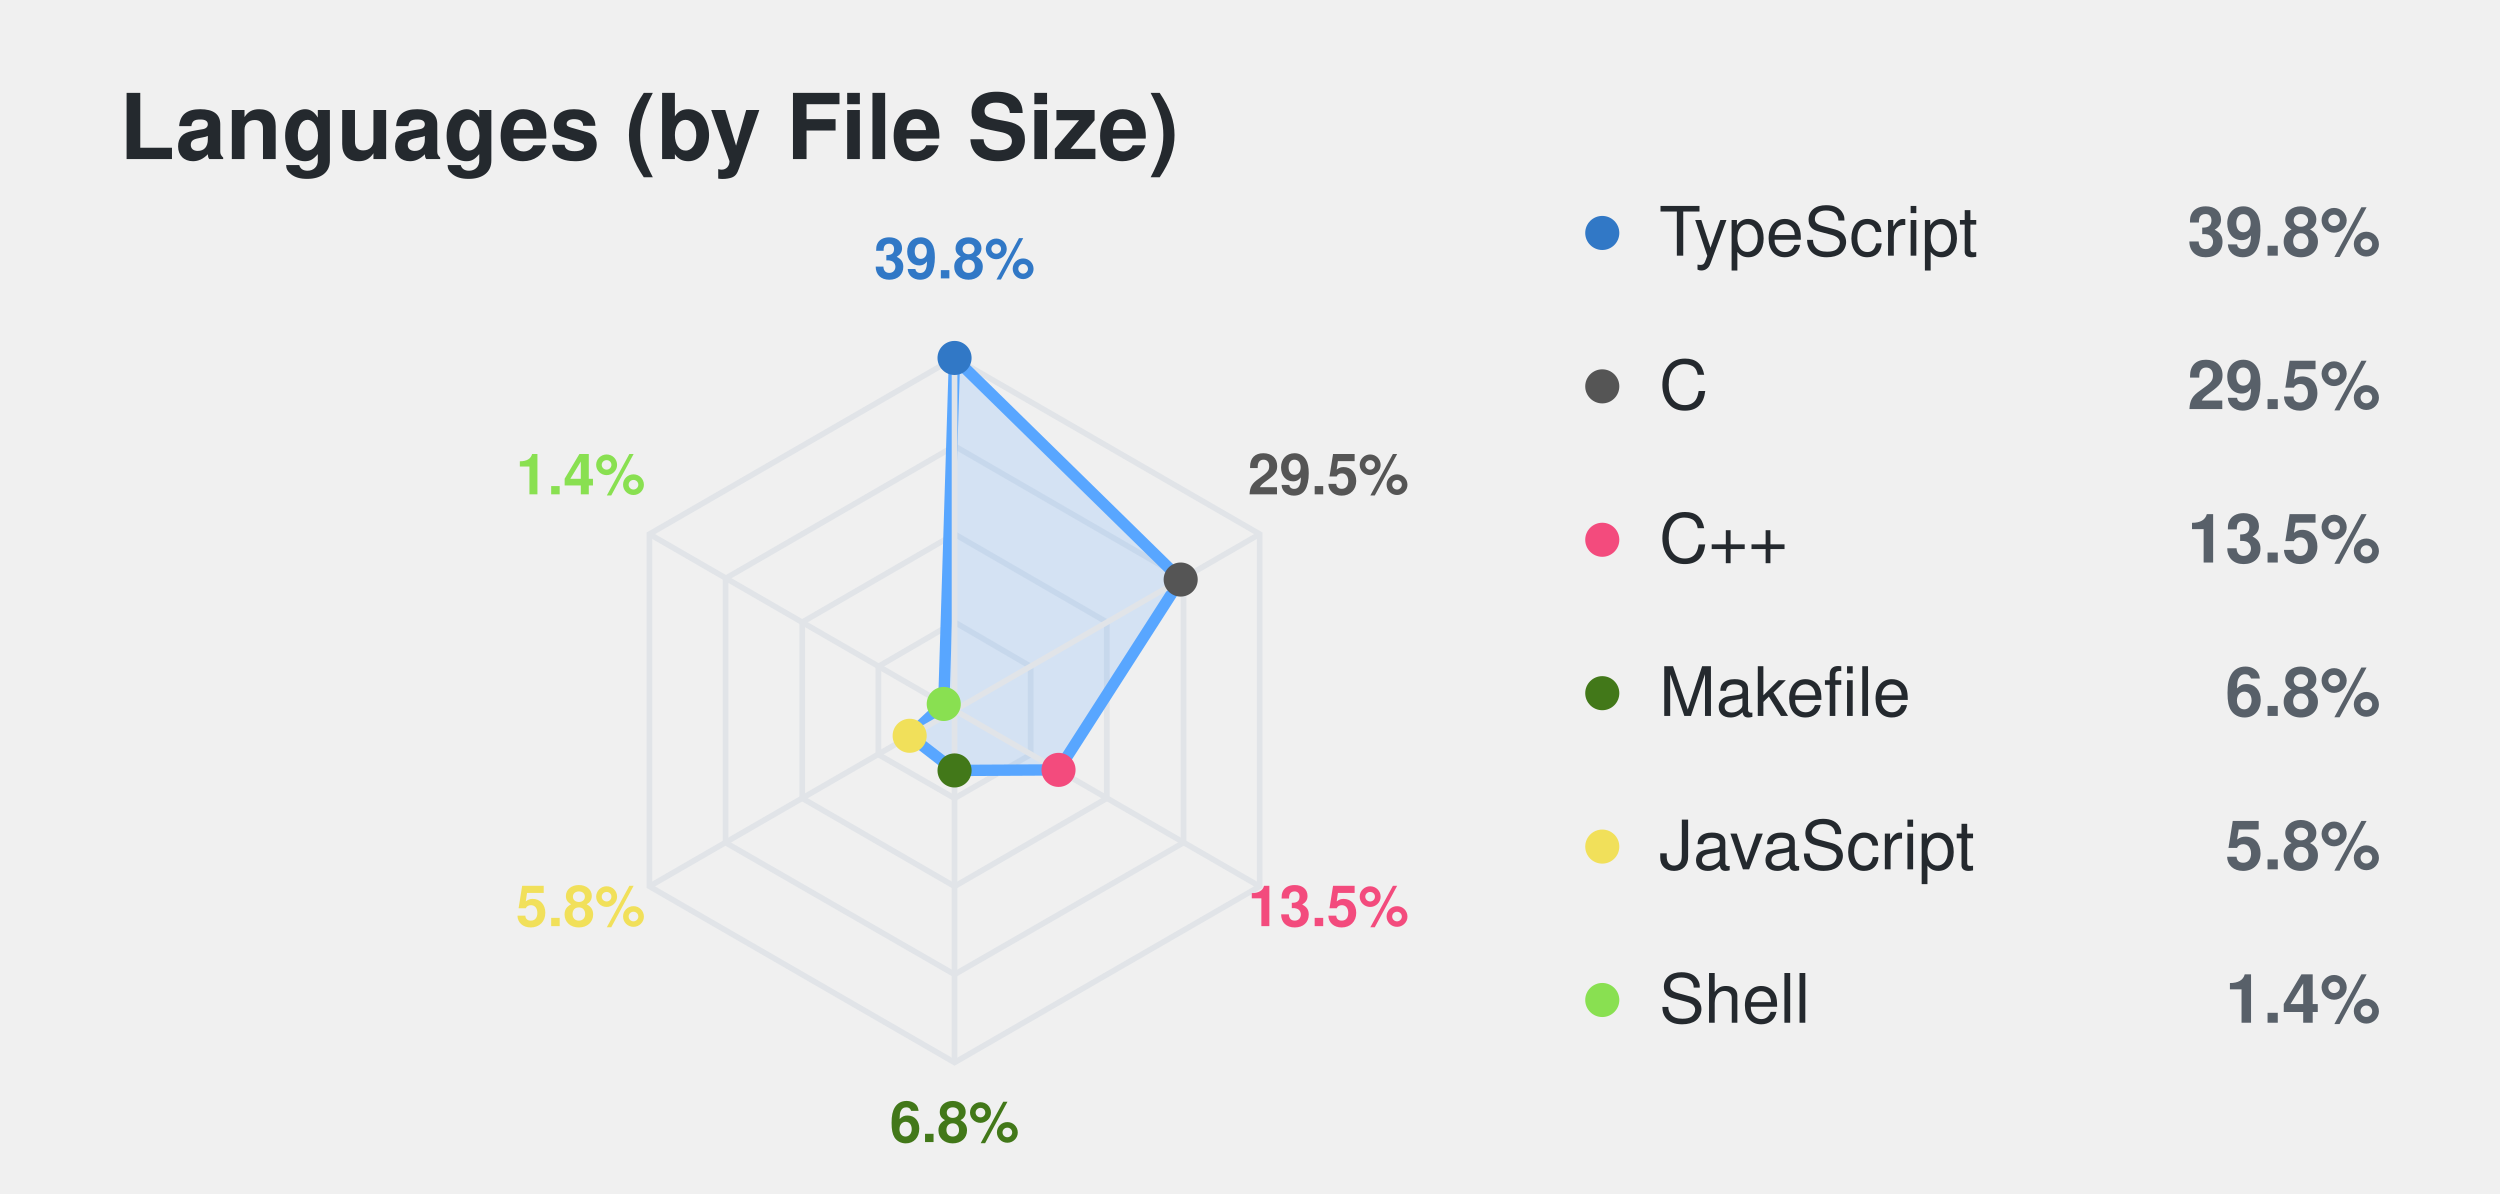
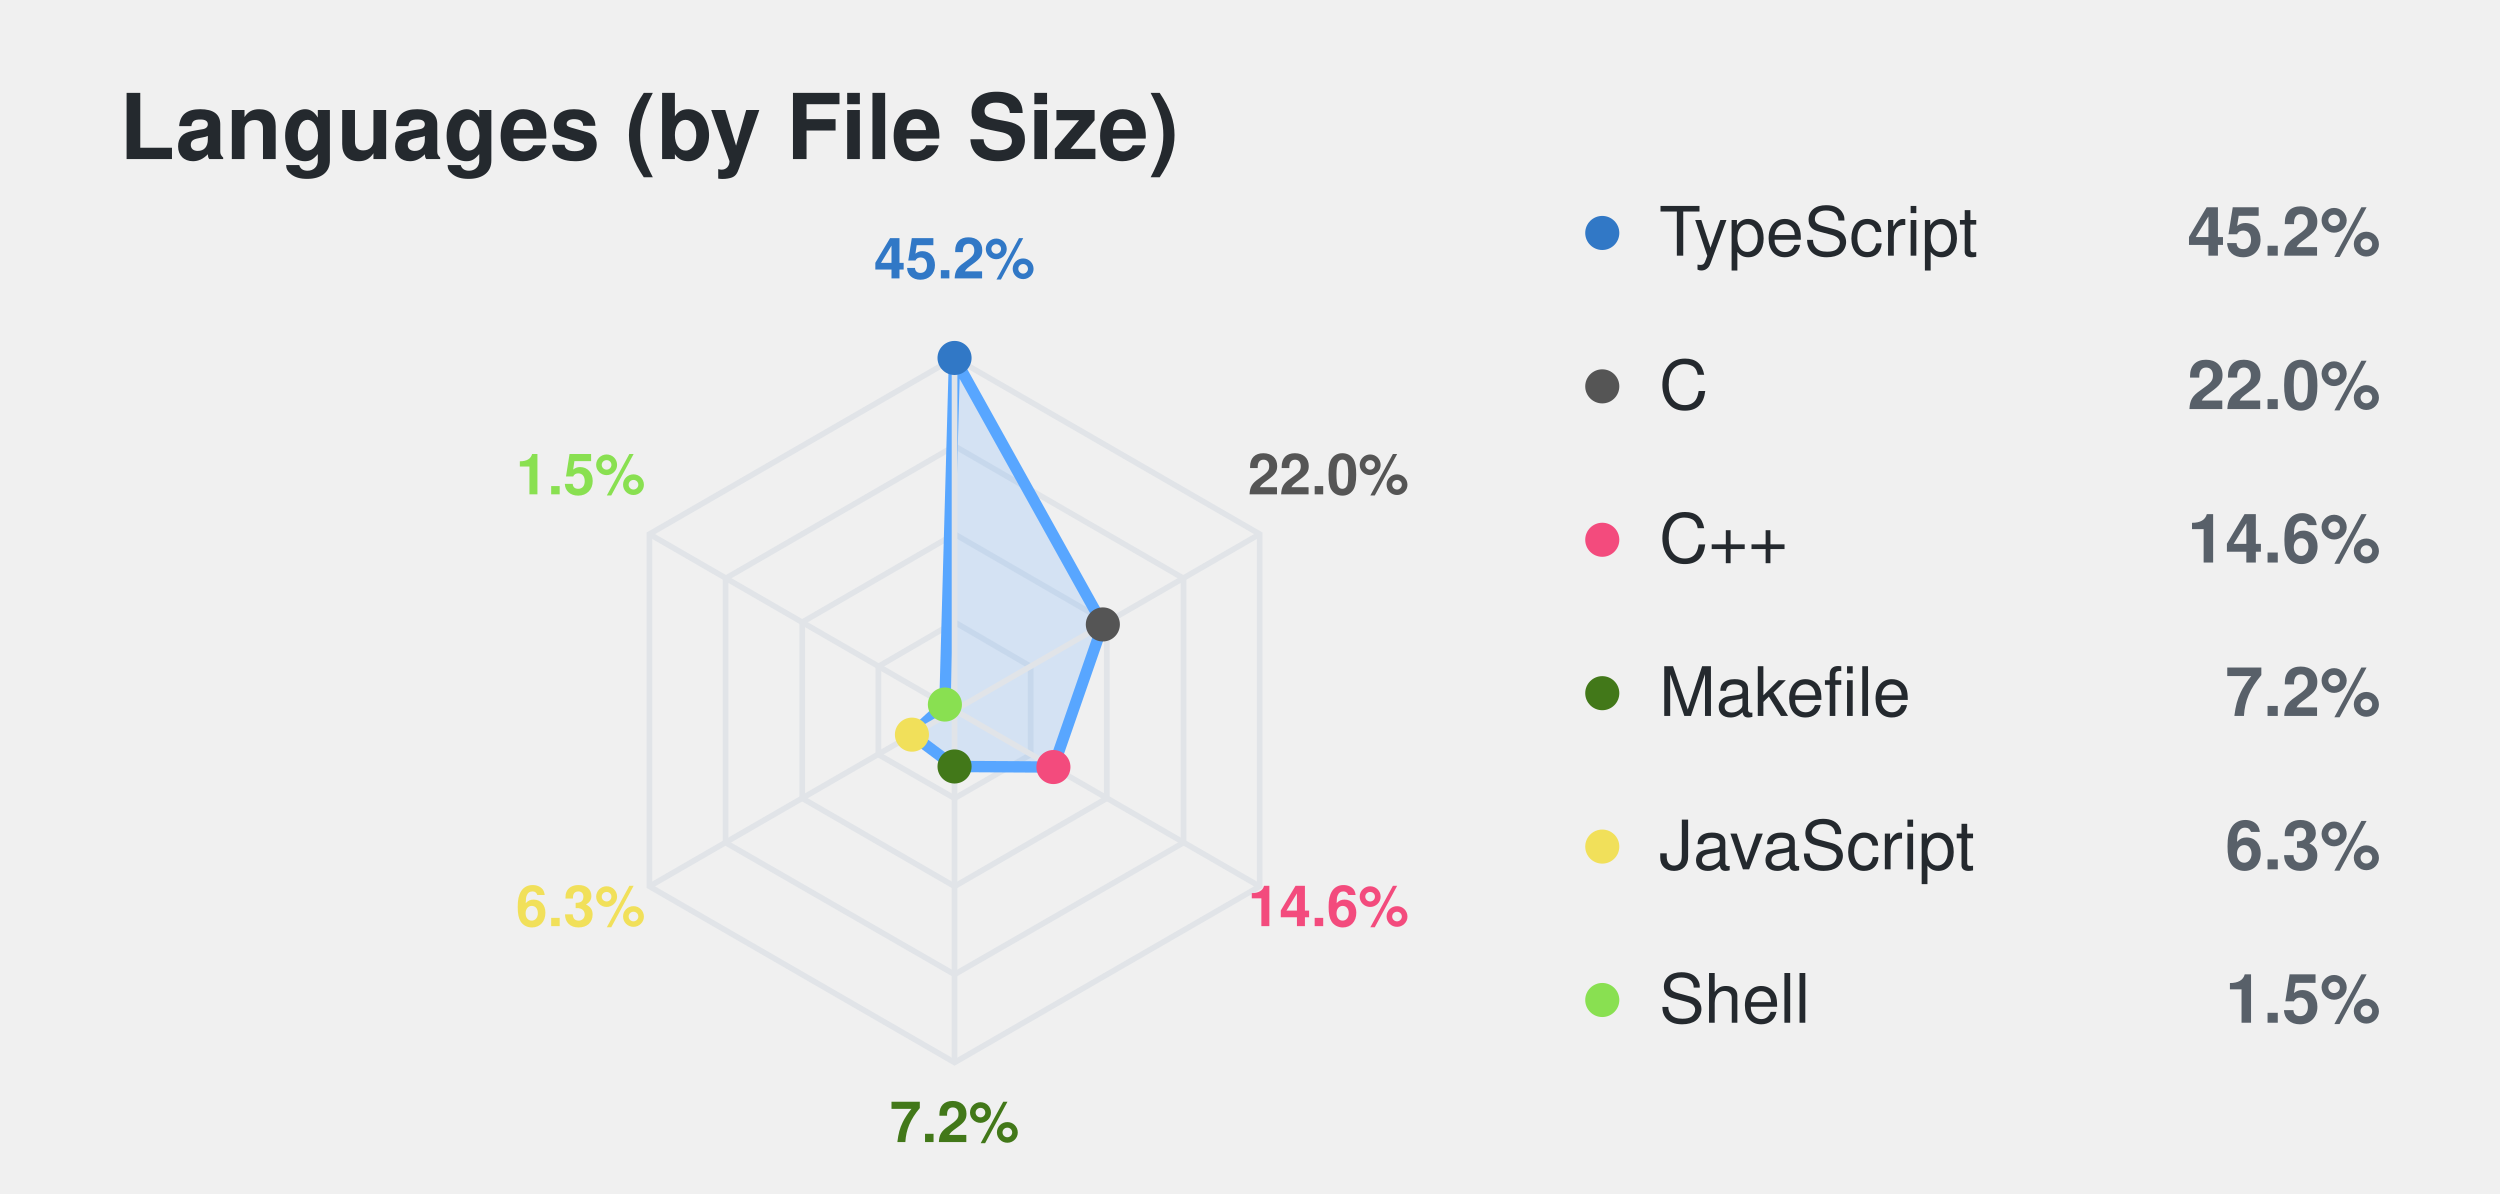
<svg xmlns="http://www.w3.org/2000/svg" id="gh-dark-mode-only" width="440" height="210">
  <style>
svg {
  font-family: -apple-system, BlinkMacSystemFont, Segoe UI, Helvetica, Arial, sans-serif, Apple Color Emoji, Segoe UI Emoji;
}

#background {
  width: calc(100% - 10px);
  height: calc(100% - 10px);
  fill: white;
  stroke: rgb(225, 228, 232);
  stroke-width: 1px;
  rx: 6px;
  ry: 6px;
}

#gh-dark-mode-only:target #background {
  fill: #0d1117;
  stroke-width: 0.5px;
}

.title {
  font-size: 16px;
  font-weight: 600;
  fill: rgb(36, 41, 46);
}

#gh-dark-mode-only:target .title {
  fill: #c9d1d9;
}

.grid {
  fill: none;
  stroke: rgb(225, 228, 232);
  stroke-width: 1px;
}

#gh-dark-mode-only:target .grid {
  stroke: rgba(110, 118, 129, 0.4);
}

.axis {
  stroke: rgb(225, 228, 232);
  stroke-width: 1px;
}

#gh-dark-mode-only:target .axis {
  stroke: rgba(110, 118, 129, 0.4);
}

.axis-label {
  font-size: 10px;
  font-weight: 600;
}

.legend-name {
  font-size: 12px;
  fill: rgb(36, 41, 46);
}

#gh-dark-mode-only:target .legend-name {
  fill: #c9d1d9;
}

.legend-percent {
  font-size: 12px;
  font-weight: 600;
  fill: rgb(88, 96, 105);
}

#gh-dark-mode-only:target .legend-percent {
  fill: #8b949e;
}

.dim {
  font-size: 13px;
  fill: rgb(88, 96, 105);
}

#gh-dark-mode-only:target .dim {
  fill: #8b949e;
}
</style>
  <rect x="5" y="5" id="background" />
  <text x="21" y="28" class="title">Languages (by File Size)</text>
  <polygon class="grid" points="168.0,109.5 181.4,117.3 181.4,132.8 168.0,140.5 154.6,132.8 154.6,117.3" />
  <polygon class="grid" points="168.0,94.0 194.8,109.5 194.8,140.5 168.0,156.0 141.2,140.5 141.2,109.5" />
  <polygon class="grid" points="168.0,78.5 208.3,101.8 208.3,148.3 168.0,171.5 127.7,148.3 127.7,101.8" />
  <polygon class="grid" points="168.0,63.0 221.7,94.0 221.7,156.0 168.0,187.0 114.3,156.0 114.3,94.0" />
-   <polygon fill="#58a6ff" fill-opacity="0.18" stroke="#58a6ff" stroke-width="2" stroke-linejoin="round" points="168.0,63.0 207.8,102.0 186.3,135.5 168.0,135.6 160.1,129.5 166.1,123.9" />
+   <polygon fill="#58a6ff" fill-opacity="0.18" stroke="#58a6ff" stroke-width="2" stroke-linejoin="round" points="168.0,63.0 194.1,109.9 185.4,135.0 168.0,134.9 160.5,129.3 166.3,124.0" />
  <line class="axis" x1="168.0" y1="125.0" x2="168.0" y2="63.0" />
  <circle cx="168.0" cy="63.0" r="3" fill="#3178c6" />
  <text x="168.0" y="49.0" text-anchor="middle" class="axis-label" fill="#3178c6">
-     <tspan font-weight="600">39.8%</tspan>
+     <tspan font-weight="600">45.2%</tspan>
  </text>
  <line class="axis" x1="168.0" y1="125.0" x2="221.7" y2="94.0" />
-   <circle cx="207.8" cy="102.0" r="3" fill="#555555" />
+   <circle cx="194.1" cy="109.9" r="3" fill="#555555" />
  <text x="233.8" y="87.0" text-anchor="middle" class="axis-label" fill="#555555">
-     <tspan font-weight="600">29.5%</tspan>
+     <tspan font-weight="600">22.0%</tspan>
  </text>
  <line class="axis" x1="168.0" y1="125.0" x2="221.7" y2="156.0" />
-   <circle cx="186.3" cy="135.5" r="3" fill="#f34b7d" />
+   <circle cx="185.4" cy="135.0" r="3" fill="#f34b7d" />
  <text x="233.8" y="163.0" text-anchor="middle" class="axis-label" fill="#f34b7d">
-     <tspan font-weight="600">13.5%</tspan>
+     <tspan font-weight="600">14.6%</tspan>
  </text>
  <line class="axis" x1="168.0" y1="125.0" x2="168.0" y2="187.0" />
-   <circle cx="168.0" cy="135.6" r="3" fill="#427819" />
+   <circle cx="168.0" cy="134.9" r="3" fill="#427819" />
  <text x="168.0" y="201.0" text-anchor="middle" class="axis-label" fill="#427819">
-     <tspan font-weight="600">6.8%</tspan>
+     <tspan font-weight="600">7.2%</tspan>
  </text>
  <line class="axis" x1="168.0" y1="125.0" x2="114.3" y2="156.0" />
-   <circle cx="160.1" cy="129.5" r="3" fill="#f1e05a" />
+   <circle cx="160.5" cy="129.3" r="3" fill="#f1e05a" />
  <text x="102.2" y="163.0" text-anchor="middle" class="axis-label" fill="#f1e05a">
-     <tspan font-weight="600">5.8%</tspan>
+     <tspan font-weight="600">6.3%</tspan>
  </text>
  <line class="axis" x1="168.0" y1="125.0" x2="114.3" y2="94.0" />
-   <circle cx="166.1" cy="123.9" r="3" fill="#89e051" />
+   <circle cx="166.3" cy="124.0" r="3" fill="#89e051" />
  <text x="102.2" y="87.0" text-anchor="middle" class="axis-label" fill="#89e051">
-     <tspan font-weight="600">1.4%</tspan>
+     <tspan font-weight="600">1.5%</tspan>
  </text>
  <circle cx="282" cy="41.0" r="3" fill="#3178c6" />
  <text x="292" y="45.0" class="legend-name">TypeScript</text>
-   <text x="419" y="45.0" text-anchor="end" class="legend-percent">39.8%</text>
+   <text x="419" y="45.0" text-anchor="end" class="legend-percent">45.2%</text>
  <circle cx="282" cy="68.0" r="3" fill="#555555" />
  <text x="292" y="72.0" class="legend-name">C</text>
-   <text x="419" y="72.0" text-anchor="end" class="legend-percent">29.5%</text>
+   <text x="419" y="72.0" text-anchor="end" class="legend-percent">22.0%</text>
  <circle cx="282" cy="95.0" r="3" fill="#f34b7d" />
  <text x="292" y="99.0" class="legend-name">C++</text>
-   <text x="419" y="99.0" text-anchor="end" class="legend-percent">13.5%</text>
+   <text x="419" y="99.0" text-anchor="end" class="legend-percent">14.6%</text>
  <circle cx="282" cy="122.0" r="3" fill="#427819" />
  <text x="292" y="126.0" class="legend-name">Makefile</text>
-   <text x="419" y="126.0" text-anchor="end" class="legend-percent">6.8%</text>
+   <text x="419" y="126.0" text-anchor="end" class="legend-percent">7.2%</text>
  <circle cx="282" cy="149.0" r="3" fill="#f1e05a" />
  <text x="292" y="153.0" class="legend-name">JavaScript</text>
-   <text x="419" y="153.0" text-anchor="end" class="legend-percent">5.8%</text>
+   <text x="419" y="153.0" text-anchor="end" class="legend-percent">6.3%</text>
  <circle cx="282" cy="176.0" r="3" fill="#89e051" />
  <text x="292" y="180.0" class="legend-name">Shell</text>
-   <text x="419" y="180.0" text-anchor="end" class="legend-percent">1.4%</text>
+   <text x="419" y="180.0" text-anchor="end" class="legend-percent">1.5%</text>
</svg>
